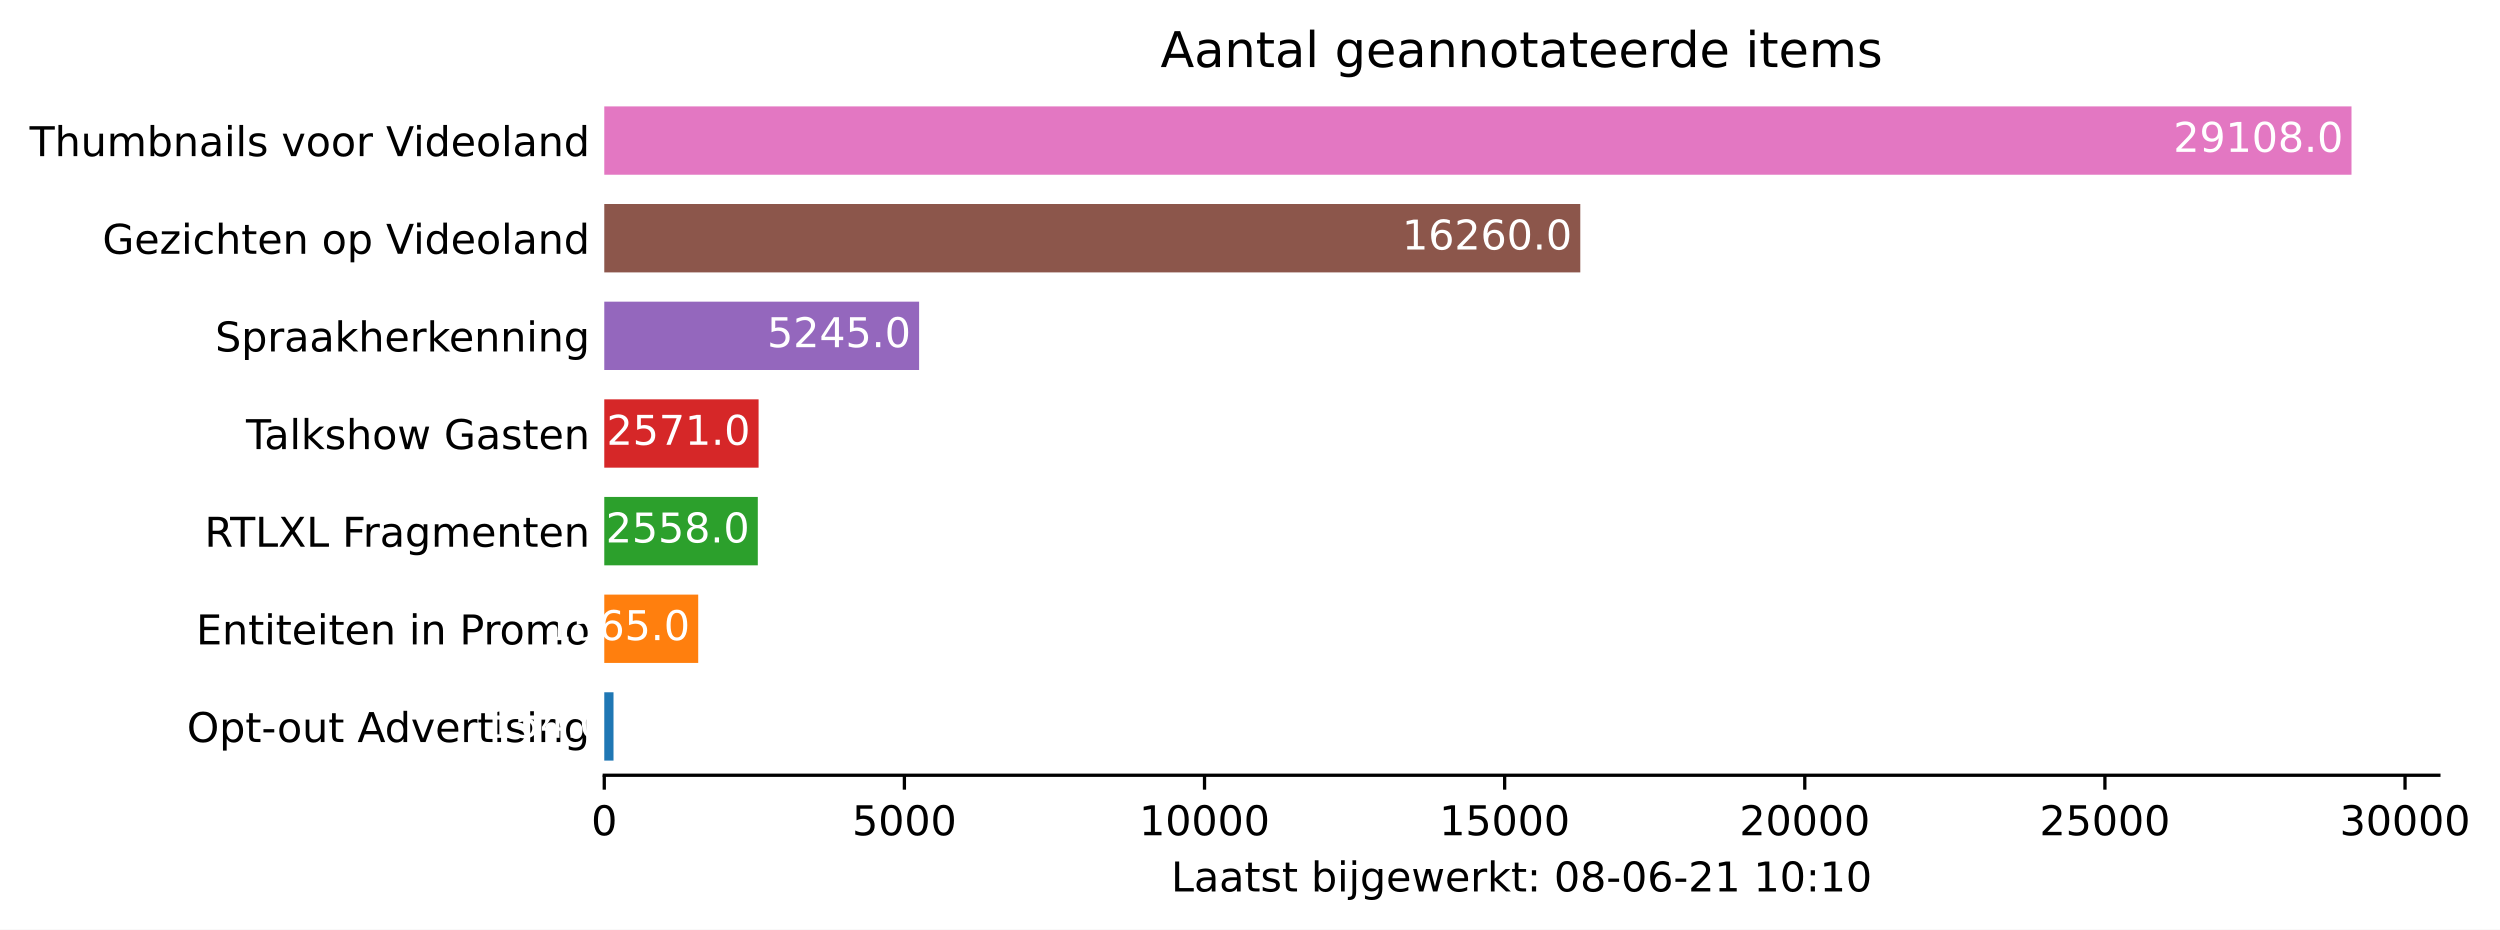
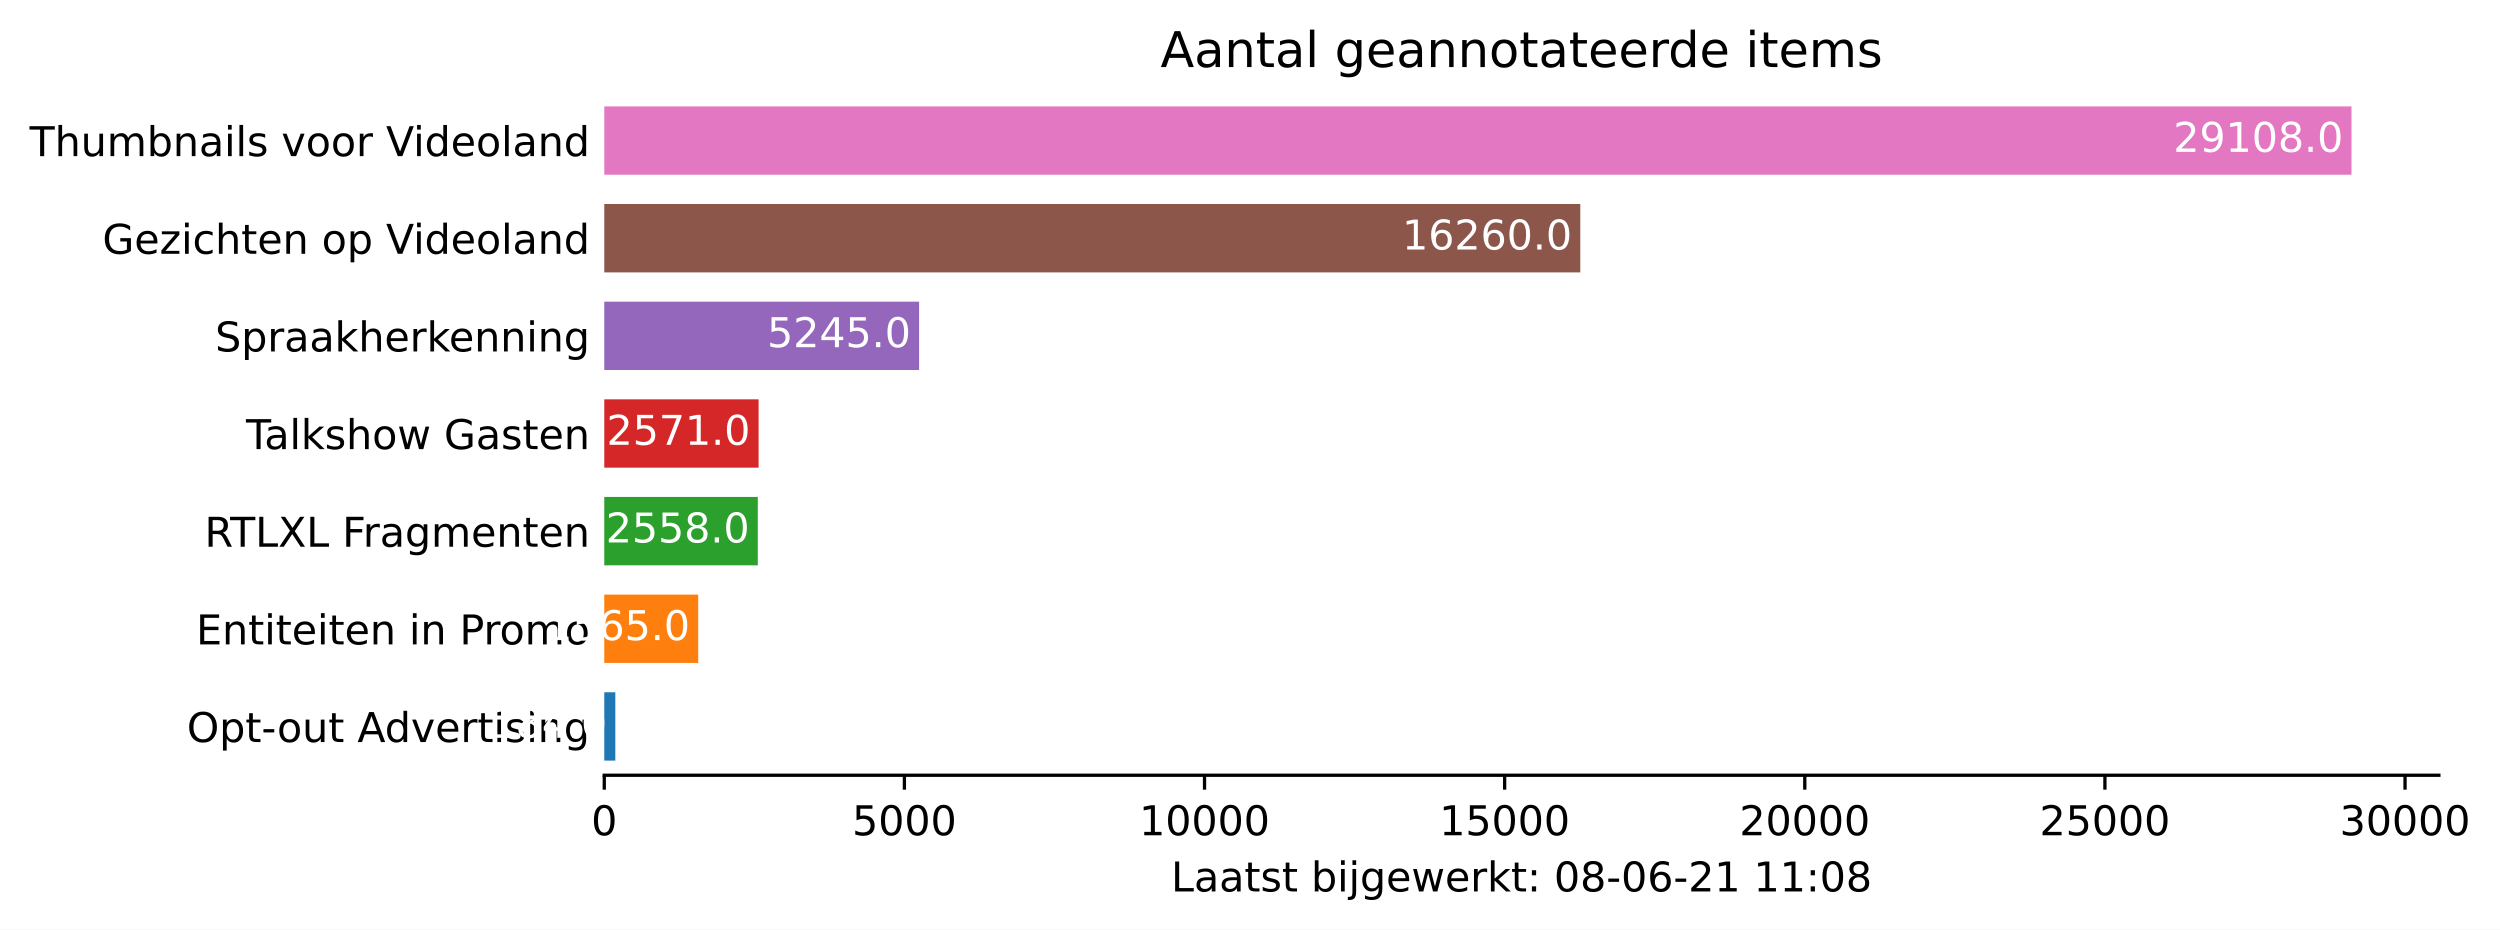
<svg xmlns="http://www.w3.org/2000/svg" xmlns:xlink="http://www.w3.org/1999/xlink" height="226.194pt" version="1.1" viewBox="0 0 608.31 226.194" width="608.31pt">
  <defs>
    <style type="text/css">*{stroke-linecap:butt;stroke-linejoin:round;}</style>
  </defs>
  <g id="figure_1">
    <g id="patch_1">
      <path d="M 0 226.194  L 608.31 226.194  L 608.31 0  L 0 0  z " style="fill:#ffffff;" />
    </g>
    <g id="axes_1">
      <g id="patch_2">
        <path d="M 147.033 188.638  L 593.433 188.638  L 593.433 22.318  L 147.033 22.318  z " style="fill:#ffffff;" />
      </g>
      <g id="patch_3">
-         <path clip-path="url(#pf7af6df96d)" d="M 147.033 185.074  L 149.282 185.074  L 149.282 168.442  L 147.033 168.442  z " style="fill:#1f77b4;" />
+         <path clip-path="url(#p4cda657fd1)" d="M 147.033 185.074  L 149.72 185.074  L 149.72 168.442  L 147.033 168.442  z " style="fill:#1f77b4;" />
      </g>
      <g id="patch_4">
-         <path clip-path="url(#pf7af6df96d)" d="M 147.033 161.314  L 169.891 161.314  L 169.891 144.682  L 147.033 144.682  z " style="fill:#ff7f0e;" />
+         <path clip-path="url(#p4cda657fd1)" d="M 147.033 161.314  L 169.891 161.314  L 169.891 144.682  L 147.033 144.682  z " style="fill:#ff7f0e;" />
      </g>
      <g id="patch_5">
-         <path clip-path="url(#pf7af6df96d)" d="M 147.033 137.554  L 184.394 137.554  L 184.394 120.922  L 147.033 120.922  z " style="fill:#2ca02c;" />
+         <path clip-path="url(#p4cda657fd1)" d="M 147.033 137.554  L 184.394 137.554  L 184.394 120.922  L 147.033 120.922  z " style="fill:#2ca02c;" />
      </g>
      <g id="patch_6">
-         <path clip-path="url(#pf7af6df96d)" d="M 147.033 113.794  L 184.584 113.794  L 184.584 97.162  L 147.033 97.162  z " style="fill:#d62728;" />
+         <path clip-path="url(#p4cda657fd1)" d="M 147.033 113.794  L 184.584 113.794  L 184.584 97.162  L 147.033 97.162  z " style="fill:#d62728;" />
      </g>
      <g id="patch_7">
-         <path clip-path="url(#pf7af6df96d)" d="M 147.033 90.034  L 223.64 90.034  L 223.64 73.402  L 147.033 73.402  z " style="fill:#9467bd;" />
+         <path clip-path="url(#p4cda657fd1)" d="M 147.033 90.034  L 223.64 90.034  L 223.64 73.402  L 147.033 73.402  z " style="fill:#9467bd;" />
      </g>
      <g id="patch_8">
-         <path clip-path="url(#pf7af6df96d)" d="M 147.033 66.274  L 384.522 66.274  L 384.522 49.642  L 147.033 49.642  z " style="fill:#8c564b;" />
+         <path clip-path="url(#p4cda657fd1)" d="M 147.033 66.274  L 384.522 66.274  L 384.522 49.642  L 147.033 49.642  z " style="fill:#8c564b;" />
      </g>
      <g id="patch_9">
-         <path clip-path="url(#pf7af6df96d)" d="M 147.033 42.514  L 572.176 42.514  L 572.176 25.882  L 147.033 25.882  z " style="fill:#e377c2;" />
+         <path clip-path="url(#p4cda657fd1)" d="M 147.033 42.514  L 572.176 42.514  L 572.176 25.882  L 147.033 25.882  z " style="fill:#e377c2;" />
      </g>
      <g id="matplotlib.axis_1">
        <g id="xtick_1">
          <g id="line2d_1">
            <defs>
-               <path d="M 0 0  L 0 3.5  " id="m547ae7485d" style="stroke:#000000;stroke-width:0.8;" />
+               <path d="M 0 0  L 0 3.5  " id="m96bf2ab15c" style="stroke:#000000;stroke-width:0.8;" />
            </defs>
            <g>
-               <use style="stroke:#000000;stroke-width:0.8;" x="147.033" xlink:href="#m547ae7485d" y="188.638" />
+               <use style="stroke:#000000;stroke-width:0.8;" x="147.033" xlink:href="#m96bf2ab15c" y="188.638" />
            </g>
          </g>
          <g id="text_1">
            <g transform="translate(143.8516 203.2366)scale(0.1 -0.1)">
              <defs>
                <path d="M 2034 4250  Q 1547 4250 1301 3770  Q 1056 3291 1056 2328  Q 1056 1369 1301 889  Q 1547 409 2034 409  Q 2525 409 2770 889  Q 3016 1369 3016 2328  Q 3016 3291 2770 3770  Q 2525 4250 2034 4250  z M 2034 4750  Q 2819 4750 3233 4129  Q 3647 3509 3647 2328  Q 3647 1150 3233 529  Q 2819 -91 2034 -91  Q 1250 -91 836 529  Q 422 1150 422 2328  Q 422 3509 836 4129  Q 1250 4750 2034 4750  z " id="DejaVuSans-30" transform="scale(0.015625)" />
              </defs>
              <use xlink:href="#DejaVuSans-30" />
            </g>
          </g>
        </g>
        <g id="xtick_2">
          <g id="line2d_2">
            <g>
-               <use style="stroke:#000000;stroke-width:0.8;" x="220.061" xlink:href="#m547ae7485d" y="188.638" />
+               <use style="stroke:#000000;stroke-width:0.8;" x="220.061" xlink:href="#m96bf2ab15c" y="188.638" />
            </g>
          </g>
          <g id="text_2">
            <g transform="translate(207.3363 203.2366)scale(0.1 -0.1)">
              <defs>
                <path d="M 691 4666  L 3169 4666  L 3169 4134  L 1269 4134  L 1269 2991  Q 1406 3038 1543 3061  Q 1681 3084 1819 3084  Q 2600 3084 3056 2656  Q 3513 2228 3513 1497  Q 3513 744 3044 326  Q 2575 -91 1722 -91  Q 1428 -91 1123 -41  Q 819 9 494 109  L 494 744  Q 775 591 1075 516  Q 1375 441 1709 441  Q 2250 441 2565 725  Q 2881 1009 2881 1497  Q 2881 1984 2565 2268  Q 2250 2553 1709 2553  Q 1456 2553 1204 2497  Q 953 2441 691 2322  L 691 4666  z " id="DejaVuSans-35" transform="scale(0.015625)" />
              </defs>
              <use xlink:href="#DejaVuSans-35" />
              <use x="63.623" xlink:href="#DejaVuSans-30" />
              <use x="127.246" xlink:href="#DejaVuSans-30" />
              <use x="190.869" xlink:href="#DejaVuSans-30" />
            </g>
          </g>
        </g>
        <g id="xtick_3">
          <g id="line2d_3">
            <g>
-               <use style="stroke:#000000;stroke-width:0.8;" x="293.09" xlink:href="#m547ae7485d" y="188.638" />
+               <use style="stroke:#000000;stroke-width:0.8;" x="293.09" xlink:href="#m96bf2ab15c" y="188.638" />
            </g>
          </g>
          <g id="text_3">
            <g transform="translate(277.1836 203.2366)scale(0.1 -0.1)">
              <defs>
                <path d="M 794 531  L 1825 531  L 1825 4091  L 703 3866  L 703 4441  L 1819 4666  L 2450 4666  L 2450 531  L 3481 531  L 3481 0  L 794 0  L 794 531  z " id="DejaVuSans-31" transform="scale(0.015625)" />
              </defs>
              <use xlink:href="#DejaVuSans-31" />
              <use x="63.623" xlink:href="#DejaVuSans-30" />
              <use x="127.246" xlink:href="#DejaVuSans-30" />
              <use x="190.869" xlink:href="#DejaVuSans-30" />
              <use x="254.492" xlink:href="#DejaVuSans-30" />
            </g>
          </g>
        </g>
        <g id="xtick_4">
          <g id="line2d_4">
            <g>
-               <use style="stroke:#000000;stroke-width:0.8;" x="366.118" xlink:href="#m547ae7485d" y="188.638" />
+               <use style="stroke:#000000;stroke-width:0.8;" x="366.118" xlink:href="#m96bf2ab15c" y="188.638" />
            </g>
          </g>
          <g id="text_4">
            <g transform="translate(350.2121 203.2366)scale(0.1 -0.1)">
              <use xlink:href="#DejaVuSans-31" />
              <use x="63.623" xlink:href="#DejaVuSans-35" />
              <use x="127.246" xlink:href="#DejaVuSans-30" />
              <use x="190.869" xlink:href="#DejaVuSans-30" />
              <use x="254.492" xlink:href="#DejaVuSans-30" />
            </g>
          </g>
        </g>
        <g id="xtick_5">
          <g id="line2d_5">
            <g>
-               <use style="stroke:#000000;stroke-width:0.8;" x="439.147" xlink:href="#m547ae7485d" y="188.638" />
+               <use style="stroke:#000000;stroke-width:0.8;" x="439.147" xlink:href="#m96bf2ab15c" y="188.638" />
            </g>
          </g>
          <g id="text_5">
            <g transform="translate(423.2407 203.2366)scale(0.1 -0.1)">
              <defs>
                <path d="M 1228 531  L 3431 531  L 3431 0  L 469 0  L 469 531  Q 828 903 1448 1529  Q 2069 2156 2228 2338  Q 2531 2678 2651 2914  Q 2772 3150 2772 3378  Q 2772 3750 2511 3984  Q 2250 4219 1831 4219  Q 1534 4219 1204 4116  Q 875 4013 500 3803  L 500 4441  Q 881 4594 1212 4672  Q 1544 4750 1819 4750  Q 2544 4750 2975 4387  Q 3406 4025 3406 3419  Q 3406 3131 3298 2873  Q 3191 2616 2906 2266  Q 2828 2175 2409 1742  Q 1991 1309 1228 531  z " id="DejaVuSans-32" transform="scale(0.015625)" />
              </defs>
              <use xlink:href="#DejaVuSans-32" />
              <use x="63.623" xlink:href="#DejaVuSans-30" />
              <use x="127.246" xlink:href="#DejaVuSans-30" />
              <use x="190.869" xlink:href="#DejaVuSans-30" />
              <use x="254.492" xlink:href="#DejaVuSans-30" />
            </g>
          </g>
        </g>
        <g id="xtick_6">
          <g id="line2d_6">
            <g>
-               <use style="stroke:#000000;stroke-width:0.8;" x="512.175" xlink:href="#m547ae7485d" y="188.638" />
+               <use style="stroke:#000000;stroke-width:0.8;" x="512.175" xlink:href="#m96bf2ab15c" y="188.638" />
            </g>
          </g>
          <g id="text_6">
            <g transform="translate(496.2692 203.2366)scale(0.1 -0.1)">
              <use xlink:href="#DejaVuSans-32" />
              <use x="63.623" xlink:href="#DejaVuSans-35" />
              <use x="127.246" xlink:href="#DejaVuSans-30" />
              <use x="190.869" xlink:href="#DejaVuSans-30" />
              <use x="254.492" xlink:href="#DejaVuSans-30" />
            </g>
          </g>
        </g>
        <g id="xtick_7">
          <g id="line2d_7">
            <g>
-               <use style="stroke:#000000;stroke-width:0.8;" x="585.204" xlink:href="#m547ae7485d" y="188.638" />
+               <use style="stroke:#000000;stroke-width:0.8;" x="585.204" xlink:href="#m96bf2ab15c" y="188.638" />
            </g>
          </g>
          <g id="text_7">
            <g transform="translate(569.2977 203.2366)scale(0.1 -0.1)">
              <defs>
                <path d="M 2597 2516  Q 3050 2419 3304 2112  Q 3559 1806 3559 1356  Q 3559 666 3084 287  Q 2609 -91 1734 -91  Q 1441 -91 1130 -33  Q 819 25 488 141  L 488 750  Q 750 597 1062 519  Q 1375 441 1716 441  Q 2309 441 2620 675  Q 2931 909 2931 1356  Q 2931 1769 2642 2001  Q 2353 2234 1838 2234  L 1294 2234  L 1294 2753  L 1863 2753  Q 2328 2753 2575 2939  Q 2822 3125 2822 3475  Q 2822 3834 2567 4026  Q 2313 4219 1838 4219  Q 1578 4219 1281 4162  Q 984 4106 628 3988  L 628 4550  Q 988 4650 1302 4700  Q 1616 4750 1894 4750  Q 2613 4750 3031 4423  Q 3450 4097 3450 3541  Q 3450 3153 3228 2886  Q 3006 2619 2597 2516  z " id="DejaVuSans-33" transform="scale(0.015625)" />
              </defs>
              <use xlink:href="#DejaVuSans-33" />
              <use x="63.623" xlink:href="#DejaVuSans-30" />
              <use x="127.246" xlink:href="#DejaVuSans-30" />
              <use x="190.869" xlink:href="#DejaVuSans-30" />
              <use x="254.492" xlink:href="#DejaVuSans-30" />
            </g>
          </g>
        </g>
        <g id="text_8">
          <g transform="translate(284.9578 216.9147)scale(0.1 -0.1)">
            <defs>
              <path d="M 628 4666  L 1259 4666  L 1259 531  L 3531 531  L 3531 0  L 628 0  L 628 4666  z " id="DejaVuSans-4c" transform="scale(0.015625)" />
              <path d="M 2194 1759  Q 1497 1759 1228 1600  Q 959 1441 959 1056  Q 959 750 1161 570  Q 1363 391 1709 391  Q 2188 391 2477 730  Q 2766 1069 2766 1631  L 2766 1759  L 2194 1759  z M 3341 1997  L 3341 0  L 2766 0  L 2766 531  Q 2569 213 2275 61  Q 1981 -91 1556 -91  Q 1019 -91 701 211  Q 384 513 384 1019  Q 384 1609 779 1909  Q 1175 2209 1959 2209  L 2766 2209  L 2766 2266  Q 2766 2663 2505 2880  Q 2244 3097 1772 3097  Q 1472 3097 1187 3025  Q 903 2953 641 2809  L 641 3341  Q 956 3463 1253 3523  Q 1550 3584 1831 3584  Q 2591 3584 2966 3190  Q 3341 2797 3341 1997  z " id="DejaVuSans-61" transform="scale(0.015625)" />
              <path d="M 1172 4494  L 1172 3500  L 2356 3500  L 2356 3053  L 1172 3053  L 1172 1153  Q 1172 725 1289 603  Q 1406 481 1766 481  L 2356 481  L 2356 0  L 1766 0  Q 1100 0 847 248  Q 594 497 594 1153  L 594 3053  L 172 3053  L 172 3500  L 594 3500  L 594 4494  L 1172 4494  z " id="DejaVuSans-74" transform="scale(0.015625)" />
              <path d="M 2834 3397  L 2834 2853  Q 2591 2978 2328 3040  Q 2066 3103 1784 3103  Q 1356 3103 1142 2972  Q 928 2841 928 2578  Q 928 2378 1081 2264  Q 1234 2150 1697 2047  L 1894 2003  Q 2506 1872 2764 1633  Q 3022 1394 3022 966  Q 3022 478 2636 193  Q 2250 -91 1575 -91  Q 1294 -91 989 -36  Q 684 19 347 128  L 347 722  Q 666 556 975 473  Q 1284 391 1588 391  Q 1994 391 2212 530  Q 2431 669 2431 922  Q 2431 1156 2273 1281  Q 2116 1406 1581 1522  L 1381 1569  Q 847 1681 609 1914  Q 372 2147 372 2553  Q 372 3047 722 3315  Q 1072 3584 1716 3584  Q 2034 3584 2315 3537  Q 2597 3491 2834 3397  z " id="DejaVuSans-73" transform="scale(0.015625)" />
              <path id="DejaVuSans-20" transform="scale(0.015625)" />
              <path d="M 3116 1747  Q 3116 2381 2855 2742  Q 2594 3103 2138 3103  Q 1681 3103 1420 2742  Q 1159 2381 1159 1747  Q 1159 1113 1420 752  Q 1681 391 2138 391  Q 2594 391 2855 752  Q 3116 1113 3116 1747  z M 1159 2969  Q 1341 3281 1617 3432  Q 1894 3584 2278 3584  Q 2916 3584 3314 3078  Q 3713 2572 3713 1747  Q 3713 922 3314 415  Q 2916 -91 2278 -91  Q 1894 -91 1617 61  Q 1341 213 1159 525  L 1159 0  L 581 0  L 581 4863  L 1159 4863  L 1159 2969  z " id="DejaVuSans-62" transform="scale(0.015625)" />
              <path d="M 603 3500  L 1178 3500  L 1178 0  L 603 0  L 603 3500  z M 603 4863  L 1178 4863  L 1178 4134  L 603 4134  L 603 4863  z " id="DejaVuSans-69" transform="scale(0.015625)" />
              <path d="M 603 3500  L 1178 3500  L 1178 -63  Q 1178 -731 923 -1031  Q 669 -1331 103 -1331  L -116 -1331  L -116 -844  L 38 -844  Q 366 -844 484 -692  Q 603 -541 603 -63  L 603 3500  z M 603 4863  L 1178 4863  L 1178 4134  L 603 4134  L 603 4863  z " id="DejaVuSans-6a" transform="scale(0.015625)" />
              <path d="M 2906 1791  Q 2906 2416 2648 2759  Q 2391 3103 1925 3103  Q 1463 3103 1205 2759  Q 947 2416 947 1791  Q 947 1169 1205 825  Q 1463 481 1925 481  Q 2391 481 2648 825  Q 2906 1169 2906 1791  z M 3481 434  Q 3481 -459 3084 -895  Q 2688 -1331 1869 -1331  Q 1566 -1331 1297 -1286  Q 1028 -1241 775 -1147  L 775 -588  Q 1028 -725 1275 -790  Q 1522 -856 1778 -856  Q 2344 -856 2625 -561  Q 2906 -266 2906 331  L 2906 616  Q 2728 306 2450 153  Q 2172 0 1784 0  Q 1141 0 747 490  Q 353 981 353 1791  Q 353 2603 747 3093  Q 1141 3584 1784 3584  Q 2172 3584 2450 3431  Q 2728 3278 2906 2969  L 2906 3500  L 3481 3500  L 3481 434  z " id="DejaVuSans-67" transform="scale(0.015625)" />
              <path d="M 3597 1894  L 3597 1613  L 953 1613  Q 991 1019 1311 708  Q 1631 397 2203 397  Q 2534 397 2845 478  Q 3156 559 3463 722  L 3463 178  Q 3153 47 2828 -22  Q 2503 -91 2169 -91  Q 1331 -91 842 396  Q 353 884 353 1716  Q 353 2575 817 3079  Q 1281 3584 2069 3584  Q 2775 3584 3186 3129  Q 3597 2675 3597 1894  z M 3022 2063  Q 3016 2534 2758 2815  Q 2500 3097 2075 3097  Q 1594 3097 1305 2825  Q 1016 2553 972 2059  L 3022 2063  z " id="DejaVuSans-65" transform="scale(0.015625)" />
              <path d="M 269 3500  L 844 3500  L 1563 769  L 2278 3500  L 2956 3500  L 3675 769  L 4391 3500  L 4966 3500  L 4050 0  L 3372 0  L 2619 2869  L 1863 0  L 1184 0  L 269 3500  z " id="DejaVuSans-77" transform="scale(0.015625)" />
              <path d="M 2631 2963  Q 2534 3019 2420 3045  Q 2306 3072 2169 3072  Q 1681 3072 1420 2755  Q 1159 2438 1159 1844  L 1159 0  L 581 0  L 581 3500  L 1159 3500  L 1159 2956  Q 1341 3275 1631 3429  Q 1922 3584 2338 3584  Q 2397 3584 2469 3576  Q 2541 3569 2628 3553  L 2631 2963  z " id="DejaVuSans-72" transform="scale(0.015625)" />
              <path d="M 581 4863  L 1159 4863  L 1159 1991  L 2875 3500  L 3609 3500  L 1753 1863  L 3688 0  L 2938 0  L 1159 1709  L 1159 0  L 581 0  L 581 4863  z " id="DejaVuSans-6b" transform="scale(0.015625)" />
              <path d="M 750 794  L 1409 794  L 1409 0  L 750 0  L 750 794  z M 750 3309  L 1409 3309  L 1409 2516  L 750 2516  L 750 3309  z " id="DejaVuSans-3a" transform="scale(0.015625)" />
              <path d="M 2034 2216  Q 1584 2216 1326 1975  Q 1069 1734 1069 1313  Q 1069 891 1326 650  Q 1584 409 2034 409  Q 2484 409 2743 651  Q 3003 894 3003 1313  Q 3003 1734 2745 1975  Q 2488 2216 2034 2216  z M 1403 2484  Q 997 2584 770 2862  Q 544 3141 544 3541  Q 544 4100 942 4425  Q 1341 4750 2034 4750  Q 2731 4750 3128 4425  Q 3525 4100 3525 3541  Q 3525 3141 3298 2862  Q 3072 2584 2669 2484  Q 3125 2378 3379 2068  Q 3634 1759 3634 1313  Q 3634 634 3220 271  Q 2806 -91 2034 -91  Q 1263 -91 848 271  Q 434 634 434 1313  Q 434 1759 690 2068  Q 947 2378 1403 2484  z M 1172 3481  Q 1172 3119 1398 2916  Q 1625 2713 2034 2713  Q 2441 2713 2670 2916  Q 2900 3119 2900 3481  Q 2900 3844 2670 4047  Q 2441 4250 2034 4250  Q 1625 4250 1398 4047  Q 1172 3844 1172 3481  z " id="DejaVuSans-38" transform="scale(0.015625)" />
              <path d="M 313 2009  L 1997 2009  L 1997 1497  L 313 1497  L 313 2009  z " id="DejaVuSans-2d" transform="scale(0.015625)" />
              <path d="M 2113 2584  Q 1688 2584 1439 2293  Q 1191 2003 1191 1497  Q 1191 994 1439 701  Q 1688 409 2113 409  Q 2538 409 2786 701  Q 3034 994 3034 1497  Q 3034 2003 2786 2293  Q 2538 2584 2113 2584  z M 3366 4563  L 3366 3988  Q 3128 4100 2886 4159  Q 2644 4219 2406 4219  Q 1781 4219 1451 3797  Q 1122 3375 1075 2522  Q 1259 2794 1537 2939  Q 1816 3084 2150 3084  Q 2853 3084 3261 2657  Q 3669 2231 3669 1497  Q 3669 778 3244 343  Q 2819 -91 2113 -91  Q 1303 -91 875 529  Q 447 1150 447 2328  Q 447 3434 972 4092  Q 1497 4750 2381 4750  Q 2619 4750 2861 4703  Q 3103 4656 3366 4563  z " id="DejaVuSans-36" transform="scale(0.015625)" />
            </defs>
            <use xlink:href="#DejaVuSans-4c" />
            <use x="55.713" xlink:href="#DejaVuSans-61" />
            <use x="116.992" xlink:href="#DejaVuSans-61" />
            <use x="178.271" xlink:href="#DejaVuSans-74" />
            <use x="217.48" xlink:href="#DejaVuSans-73" />
            <use x="269.58" xlink:href="#DejaVuSans-74" />
            <use x="308.789" xlink:href="#DejaVuSans-20" />
            <use x="340.576" xlink:href="#DejaVuSans-62" />
            <use x="404.053" xlink:href="#DejaVuSans-69" />
            <use x="431.836" xlink:href="#DejaVuSans-6a" />
            <use x="459.619" xlink:href="#DejaVuSans-67" />
            <use x="523.096" xlink:href="#DejaVuSans-65" />
            <use x="584.619" xlink:href="#DejaVuSans-77" />
            <use x="666.406" xlink:href="#DejaVuSans-65" />
            <use x="727.93" xlink:href="#DejaVuSans-72" />
            <use x="769.043" xlink:href="#DejaVuSans-6b" />
            <use x="826.953" xlink:href="#DejaVuSans-74" />
            <use x="866.162" xlink:href="#DejaVuSans-3a" />
            <use x="899.854" xlink:href="#DejaVuSans-20" />
            <use x="931.641" xlink:href="#DejaVuSans-30" />
            <use x="995.264" xlink:href="#DejaVuSans-38" />
            <use x="1058.887" xlink:href="#DejaVuSans-2d" />
            <use x="1094.971" xlink:href="#DejaVuSans-30" />
            <use x="1158.594" xlink:href="#DejaVuSans-36" />
            <use x="1222.217" xlink:href="#DejaVuSans-2d" />
            <use x="1258.301" xlink:href="#DejaVuSans-32" />
            <use x="1321.924" xlink:href="#DejaVuSans-31" />
            <use x="1385.547" xlink:href="#DejaVuSans-20" />
            <use x="1417.334" xlink:href="#DejaVuSans-31" />
-             <use x="1480.957" xlink:href="#DejaVuSans-30" />
+             <use x="1480.957" xlink:href="#DejaVuSans-31" />
            <use x="1544.58" xlink:href="#DejaVuSans-3a" />
-             <use x="1578.271" xlink:href="#DejaVuSans-31" />
-             <use x="1641.895" xlink:href="#DejaVuSans-30" />
+             <use x="1578.271" xlink:href="#DejaVuSans-30" />
+             <use x="1641.895" xlink:href="#DejaVuSans-38" />
          </g>
        </g>
      </g>
      <g id="matplotlib.axis_2">
        <g id="ytick_1">
          <g id="line2d_8" />
          <g id="text_9">
            <g transform="translate(45.47344 180.5573)scale(0.1 -0.1)">
              <defs>
                <path d="M 2522 4238  Q 1834 4238 1429 3725  Q 1025 3213 1025 2328  Q 1025 1447 1429 934  Q 1834 422 2522 422  Q 3209 422 3611 934  Q 4013 1447 4013 2328  Q 4013 3213 3611 3725  Q 3209 4238 2522 4238  z M 2522 4750  Q 3503 4750 4090 4092  Q 4678 3434 4678 2328  Q 4678 1225 4090 567  Q 3503 -91 2522 -91  Q 1538 -91 948 565  Q 359 1222 359 2328  Q 359 3434 948 4092  Q 1538 4750 2522 4750  z " id="DejaVuSans-4f" transform="scale(0.015625)" />
                <path d="M 1159 525  L 1159 -1331  L 581 -1331  L 581 3500  L 1159 3500  L 1159 2969  Q 1341 3281 1617 3432  Q 1894 3584 2278 3584  Q 2916 3584 3314 3078  Q 3713 2572 3713 1747  Q 3713 922 3314 415  Q 2916 -91 2278 -91  Q 1894 -91 1617 61  Q 1341 213 1159 525  z M 3116 1747  Q 3116 2381 2855 2742  Q 2594 3103 2138 3103  Q 1681 3103 1420 2742  Q 1159 2381 1159 1747  Q 1159 1113 1420 752  Q 1681 391 2138 391  Q 2594 391 2855 752  Q 3116 1113 3116 1747  z " id="DejaVuSans-70" transform="scale(0.015625)" />
                <path d="M 1959 3097  Q 1497 3097 1228 2736  Q 959 2375 959 1747  Q 959 1119 1226 758  Q 1494 397 1959 397  Q 2419 397 2687 759  Q 2956 1122 2956 1747  Q 2956 2369 2687 2733  Q 2419 3097 1959 3097  z M 1959 3584  Q 2709 3584 3137 3096  Q 3566 2609 3566 1747  Q 3566 888 3137 398  Q 2709 -91 1959 -91  Q 1206 -91 779 398  Q 353 888 353 1747  Q 353 2609 779 3096  Q 1206 3584 1959 3584  z " id="DejaVuSans-6f" transform="scale(0.015625)" />
                <path d="M 544 1381  L 544 3500  L 1119 3500  L 1119 1403  Q 1119 906 1312 657  Q 1506 409 1894 409  Q 2359 409 2629 706  Q 2900 1003 2900 1516  L 2900 3500  L 3475 3500  L 3475 0  L 2900 0  L 2900 538  Q 2691 219 2414 64  Q 2138 -91 1772 -91  Q 1169 -91 856 284  Q 544 659 544 1381  z M 1991 3584  L 1991 3584  z " id="DejaVuSans-75" transform="scale(0.015625)" />
                <path d="M 2188 4044  L 1331 1722  L 3047 1722  L 2188 4044  z M 1831 4666  L 2547 4666  L 4325 0  L 3669 0  L 3244 1197  L 1141 1197  L 716 0  L 50 0  L 1831 4666  z " id="DejaVuSans-41" transform="scale(0.015625)" />
                <path d="M 2906 2969  L 2906 4863  L 3481 4863  L 3481 0  L 2906 0  L 2906 525  Q 2725 213 2448 61  Q 2172 -91 1784 -91  Q 1150 -91 751 415  Q 353 922 353 1747  Q 353 2572 751 3078  Q 1150 3584 1784 3584  Q 2172 3584 2448 3432  Q 2725 3281 2906 2969  z M 947 1747  Q 947 1113 1208 752  Q 1469 391 1925 391  Q 2381 391 2643 752  Q 2906 1113 2906 1747  Q 2906 2381 2643 2742  Q 2381 3103 1925 3103  Q 1469 3103 1208 2742  Q 947 2381 947 1747  z " id="DejaVuSans-64" transform="scale(0.015625)" />
                <path d="M 191 3500  L 800 3500  L 1894 563  L 2988 3500  L 3597 3500  L 2284 0  L 1503 0  L 191 3500  z " id="DejaVuSans-76" transform="scale(0.015625)" />
                <path d="M 3513 2113  L 3513 0  L 2938 0  L 2938 2094  Q 2938 2591 2744 2837  Q 2550 3084 2163 3084  Q 1697 3084 1428 2787  Q 1159 2491 1159 1978  L 1159 0  L 581 0  L 581 3500  L 1159 3500  L 1159 2956  Q 1366 3272 1645 3428  Q 1925 3584 2291 3584  Q 2894 3584 3203 3211  Q 3513 2838 3513 2113  z " id="DejaVuSans-6e" transform="scale(0.015625)" />
              </defs>
              <use xlink:href="#DejaVuSans-4f" />
              <use x="78.711" xlink:href="#DejaVuSans-70" />
              <use x="142.188" xlink:href="#DejaVuSans-74" />
              <use x="181.396" xlink:href="#DejaVuSans-2d" />
              <use x="219.355" xlink:href="#DejaVuSans-6f" />
              <use x="280.537" xlink:href="#DejaVuSans-75" />
              <use x="343.916" xlink:href="#DejaVuSans-74" />
              <use x="383.125" xlink:href="#DejaVuSans-20" />
              <use x="414.912" xlink:href="#DejaVuSans-41" />
              <use x="481.57" xlink:href="#DejaVuSans-64" />
              <use x="545.047" xlink:href="#DejaVuSans-76" />
              <use x="604.227" xlink:href="#DejaVuSans-65" />
              <use x="665.75" xlink:href="#DejaVuSans-72" />
              <use x="706.863" xlink:href="#DejaVuSans-74" />
              <use x="746.072" xlink:href="#DejaVuSans-69" />
              <use x="773.855" xlink:href="#DejaVuSans-73" />
              <use x="825.955" xlink:href="#DejaVuSans-69" />
              <use x="853.738" xlink:href="#DejaVuSans-6e" />
              <use x="917.117" xlink:href="#DejaVuSans-67" />
            </g>
          </g>
        </g>
        <g id="ytick_2">
          <g id="line2d_9" />
          <g id="text_10">
            <g transform="translate(47.725 156.7973)scale(0.1 -0.1)">
              <defs>
                <path d="M 628 4666  L 3578 4666  L 3578 4134  L 1259 4134  L 1259 2753  L 3481 2753  L 3481 2222  L 1259 2222  L 1259 531  L 3634 531  L 3634 0  L 628 0  L 628 4666  z " id="DejaVuSans-45" transform="scale(0.015625)" />
                <path d="M 1259 4147  L 1259 2394  L 2053 2394  Q 2494 2394 2734 2622  Q 2975 2850 2975 3272  Q 2975 3691 2734 3919  Q 2494 4147 2053 4147  L 1259 4147  z M 628 4666  L 2053 4666  Q 2838 4666 3239 4311  Q 3641 3956 3641 3272  Q 3641 2581 3239 2228  Q 2838 1875 2053 1875  L 1259 1875  L 1259 0  L 628 0  L 628 4666  z " id="DejaVuSans-50" transform="scale(0.015625)" />
                <path d="M 3328 2828  Q 3544 3216 3844 3400  Q 4144 3584 4550 3584  Q 5097 3584 5394 3201  Q 5691 2819 5691 2113  L 5691 0  L 5113 0  L 5113 2094  Q 5113 2597 4934 2840  Q 4756 3084 4391 3084  Q 3944 3084 3684 2787  Q 3425 2491 3425 1978  L 3425 0  L 2847 0  L 2847 2094  Q 2847 2600 2669 2842  Q 2491 3084 2119 3084  Q 1678 3084 1418 2786  Q 1159 2488 1159 1978  L 1159 0  L 581 0  L 581 3500  L 1159 3500  L 1159 2956  Q 1356 3278 1631 3431  Q 1906 3584 2284 3584  Q 2666 3584 2933 3390  Q 3200 3197 3328 2828  z " id="DejaVuSans-6d" transform="scale(0.015625)" />
              </defs>
              <use xlink:href="#DejaVuSans-45" />
              <use x="63.184" xlink:href="#DejaVuSans-6e" />
              <use x="126.562" xlink:href="#DejaVuSans-74" />
              <use x="165.771" xlink:href="#DejaVuSans-69" />
              <use x="193.555" xlink:href="#DejaVuSans-74" />
              <use x="232.764" xlink:href="#DejaVuSans-65" />
              <use x="294.287" xlink:href="#DejaVuSans-69" />
              <use x="322.07" xlink:href="#DejaVuSans-74" />
              <use x="361.279" xlink:href="#DejaVuSans-65" />
              <use x="422.803" xlink:href="#DejaVuSans-6e" />
              <use x="486.182" xlink:href="#DejaVuSans-20" />
              <use x="517.969" xlink:href="#DejaVuSans-69" />
              <use x="545.752" xlink:href="#DejaVuSans-6e" />
              <use x="609.131" xlink:href="#DejaVuSans-20" />
              <use x="640.918" xlink:href="#DejaVuSans-50" />
              <use x="699.471" xlink:href="#DejaVuSans-72" />
              <use x="738.334" xlink:href="#DejaVuSans-6f" />
              <use x="799.516" xlink:href="#DejaVuSans-6d" />
              <use x="896.928" xlink:href="#DejaVuSans-6f" />
            </g>
          </g>
        </g>
        <g id="ytick_3">
          <g id="line2d_10" />
          <g id="text_11">
            <g transform="translate(49.77344 133.0373)scale(0.1 -0.1)">
              <defs>
                <path d="M 2841 2188  Q 3044 2119 3236 1894  Q 3428 1669 3622 1275  L 4263 0  L 3584 0  L 2988 1197  Q 2756 1666 2539 1819  Q 2322 1972 1947 1972  L 1259 1972  L 1259 0  L 628 0  L 628 4666  L 2053 4666  Q 2853 4666 3247 4331  Q 3641 3997 3641 3322  Q 3641 2881 3436 2590  Q 3231 2300 2841 2188  z M 1259 4147  L 1259 2491  L 2053 2491  Q 2509 2491 2742 2702  Q 2975 2913 2975 3322  Q 2975 3731 2742 3939  Q 2509 4147 2053 4147  L 1259 4147  z " id="DejaVuSans-52" transform="scale(0.015625)" />
                <path d="M -19 4666  L 3928 4666  L 3928 4134  L 2272 4134  L 2272 0  L 1638 0  L 1638 4134  L -19 4134  L -19 4666  z " id="DejaVuSans-54" transform="scale(0.015625)" />
                <path d="M 403 4666  L 1081 4666  L 2241 2931  L 3406 4666  L 4084 4666  L 2584 2425  L 4184 0  L 3506 0  L 2194 1984  L 872 0  L 191 0  L 1856 2491  L 403 4666  z " id="DejaVuSans-58" transform="scale(0.015625)" />
                <path d="M 628 4666  L 3309 4666  L 3309 4134  L 1259 4134  L 1259 2759  L 3109 2759  L 3109 2228  L 1259 2228  L 1259 0  L 628 0  L 628 4666  z " id="DejaVuSans-46" transform="scale(0.015625)" />
              </defs>
              <use xlink:href="#DejaVuSans-52" />
              <use x="62.232" xlink:href="#DejaVuSans-54" />
              <use x="123.316" xlink:href="#DejaVuSans-4c" />
              <use x="179.029" xlink:href="#DejaVuSans-58" />
              <use x="247.535" xlink:href="#DejaVuSans-4c" />
              <use x="303.248" xlink:href="#DejaVuSans-20" />
              <use x="335.035" xlink:href="#DejaVuSans-46" />
              <use x="385.305" xlink:href="#DejaVuSans-72" />
              <use x="426.418" xlink:href="#DejaVuSans-61" />
              <use x="487.697" xlink:href="#DejaVuSans-67" />
              <use x="551.174" xlink:href="#DejaVuSans-6d" />
              <use x="648.586" xlink:href="#DejaVuSans-65" />
              <use x="710.109" xlink:href="#DejaVuSans-6e" />
              <use x="773.488" xlink:href="#DejaVuSans-74" />
              <use x="812.697" xlink:href="#DejaVuSans-65" />
              <use x="874.221" xlink:href="#DejaVuSans-6e" />
            </g>
          </g>
        </g>
        <g id="ytick_4">
          <g id="line2d_11" />
          <g id="text_12">
            <g transform="translate(59.85938 109.2773)scale(0.1 -0.1)">
              <defs>
                <path d="M 603 4863  L 1178 4863  L 1178 0  L 603 0  L 603 4863  z " id="DejaVuSans-6c" transform="scale(0.015625)" />
                <path d="M 3513 2113  L 3513 0  L 2938 0  L 2938 2094  Q 2938 2591 2744 2837  Q 2550 3084 2163 3084  Q 1697 3084 1428 2787  Q 1159 2491 1159 1978  L 1159 0  L 581 0  L 581 4863  L 1159 4863  L 1159 2956  Q 1366 3272 1645 3428  Q 1925 3584 2291 3584  Q 2894 3584 3203 3211  Q 3513 2838 3513 2113  z " id="DejaVuSans-68" transform="scale(0.015625)" />
                <path d="M 3809 666  L 3809 1919  L 2778 1919  L 2778 2438  L 4434 2438  L 4434 434  Q 4069 175 3628 42  Q 3188 -91 2688 -91  Q 1594 -91 976 548  Q 359 1188 359 2328  Q 359 3472 976 4111  Q 1594 4750 2688 4750  Q 3144 4750 3555 4637  Q 3966 4525 4313 4306  L 4313 3634  Q 3963 3931 3569 4081  Q 3175 4231 2741 4231  Q 1884 4231 1454 3753  Q 1025 3275 1025 2328  Q 1025 1384 1454 906  Q 1884 428 2741 428  Q 3075 428 3337 486  Q 3600 544 3809 666  z " id="DejaVuSans-47" transform="scale(0.015625)" />
              </defs>
              <use xlink:href="#DejaVuSans-54" />
              <use x="44.584" xlink:href="#DejaVuSans-61" />
              <use x="105.863" xlink:href="#DejaVuSans-6c" />
              <use x="133.646" xlink:href="#DejaVuSans-6b" />
              <use x="191.557" xlink:href="#DejaVuSans-73" />
              <use x="243.656" xlink:href="#DejaVuSans-68" />
              <use x="307.035" xlink:href="#DejaVuSans-6f" />
              <use x="368.217" xlink:href="#DejaVuSans-77" />
              <use x="450.004" xlink:href="#DejaVuSans-20" />
              <use x="481.791" xlink:href="#DejaVuSans-47" />
              <use x="559.281" xlink:href="#DejaVuSans-61" />
              <use x="620.561" xlink:href="#DejaVuSans-73" />
              <use x="672.66" xlink:href="#DejaVuSans-74" />
              <use x="711.869" xlink:href="#DejaVuSans-65" />
              <use x="773.393" xlink:href="#DejaVuSans-6e" />
            </g>
          </g>
        </g>
        <g id="ytick_5">
          <g id="line2d_12" />
          <g id="text_13">
            <g transform="translate(52.35625 85.51734)scale(0.1 -0.1)">
              <defs>
                <path d="M 3425 4513  L 3425 3897  Q 3066 4069 2747 4153  Q 2428 4238 2131 4238  Q 1616 4238 1336 4038  Q 1056 3838 1056 3469  Q 1056 3159 1242 3001  Q 1428 2844 1947 2747  L 2328 2669  Q 3034 2534 3370 2195  Q 3706 1856 3706 1288  Q 3706 609 3251 259  Q 2797 -91 1919 -91  Q 1588 -91 1214 -16  Q 841 59 441 206  L 441 856  Q 825 641 1194 531  Q 1563 422 1919 422  Q 2459 422 2753 634  Q 3047 847 3047 1241  Q 3047 1584 2836 1778  Q 2625 1972 2144 2069  L 1759 2144  Q 1053 2284 737 2584  Q 422 2884 422 3419  Q 422 4038 858 4394  Q 1294 4750 2059 4750  Q 2388 4750 2728 4690  Q 3069 4631 3425 4513  z " id="DejaVuSans-53" transform="scale(0.015625)" />
              </defs>
              <use xlink:href="#DejaVuSans-53" />
              <use x="63.477" xlink:href="#DejaVuSans-70" />
              <use x="126.953" xlink:href="#DejaVuSans-72" />
              <use x="168.066" xlink:href="#DejaVuSans-61" />
              <use x="229.346" xlink:href="#DejaVuSans-61" />
              <use x="290.625" xlink:href="#DejaVuSans-6b" />
              <use x="348.535" xlink:href="#DejaVuSans-68" />
              <use x="411.914" xlink:href="#DejaVuSans-65" />
              <use x="473.438" xlink:href="#DejaVuSans-72" />
              <use x="514.551" xlink:href="#DejaVuSans-6b" />
              <use x="568.836" xlink:href="#DejaVuSans-65" />
              <use x="630.359" xlink:href="#DejaVuSans-6e" />
              <use x="693.738" xlink:href="#DejaVuSans-6e" />
              <use x="757.117" xlink:href="#DejaVuSans-69" />
              <use x="784.9" xlink:href="#DejaVuSans-6e" />
              <use x="848.279" xlink:href="#DejaVuSans-67" />
            </g>
          </g>
        </g>
        <g id="ytick_6">
          <g id="line2d_13" />
          <g id="text_14">
            <g transform="translate(24.92813 61.75734)scale(0.1 -0.1)">
              <defs>
                <path d="M 353 3500  L 3084 3500  L 3084 2975  L 922 459  L 3084 459  L 3084 0  L 275 0  L 275 525  L 2438 3041  L 353 3041  L 353 3500  z " id="DejaVuSans-7a" transform="scale(0.015625)" />
                <path d="M 3122 3366  L 3122 2828  Q 2878 2963 2633 3030  Q 2388 3097 2138 3097  Q 1578 3097 1268 2742  Q 959 2388 959 1747  Q 959 1106 1268 751  Q 1578 397 2138 397  Q 2388 397 2633 464  Q 2878 531 3122 666  L 3122 134  Q 2881 22 2623 -34  Q 2366 -91 2075 -91  Q 1284 -91 818 406  Q 353 903 353 1747  Q 353 2603 823 3093  Q 1294 3584 2113 3584  Q 2378 3584 2631 3529  Q 2884 3475 3122 3366  z " id="DejaVuSans-63" transform="scale(0.015625)" />
                <path d="M 1831 0  L 50 4666  L 709 4666  L 2188 738  L 3669 4666  L 4325 4666  L 2547 0  L 1831 0  z " id="DejaVuSans-56" transform="scale(0.015625)" />
              </defs>
              <use xlink:href="#DejaVuSans-47" />
              <use x="77.49" xlink:href="#DejaVuSans-65" />
              <use x="139.014" xlink:href="#DejaVuSans-7a" />
              <use x="191.504" xlink:href="#DejaVuSans-69" />
              <use x="219.287" xlink:href="#DejaVuSans-63" />
              <use x="274.268" xlink:href="#DejaVuSans-68" />
              <use x="337.646" xlink:href="#DejaVuSans-74" />
              <use x="376.855" xlink:href="#DejaVuSans-65" />
              <use x="438.379" xlink:href="#DejaVuSans-6e" />
              <use x="501.758" xlink:href="#DejaVuSans-20" />
              <use x="533.545" xlink:href="#DejaVuSans-6f" />
              <use x="594.727" xlink:href="#DejaVuSans-70" />
              <use x="658.203" xlink:href="#DejaVuSans-20" />
              <use x="689.99" xlink:href="#DejaVuSans-56" />
              <use x="756.148" xlink:href="#DejaVuSans-69" />
              <use x="783.932" xlink:href="#DejaVuSans-64" />
              <use x="847.408" xlink:href="#DejaVuSans-65" />
              <use x="908.932" xlink:href="#DejaVuSans-6f" />
              <use x="970.113" xlink:href="#DejaVuSans-6c" />
              <use x="997.896" xlink:href="#DejaVuSans-61" />
              <use x="1059.176" xlink:href="#DejaVuSans-6e" />
              <use x="1122.555" xlink:href="#DejaVuSans-64" />
            </g>
          </g>
        </g>
        <g id="ytick_7">
          <g id="line2d_14" />
          <g id="text_15">
            <g transform="translate(7.2 37.99734)scale(0.1 -0.1)">
              <use xlink:href="#DejaVuSans-54" />
              <use x="61.084" xlink:href="#DejaVuSans-68" />
              <use x="124.463" xlink:href="#DejaVuSans-75" />
              <use x="187.842" xlink:href="#DejaVuSans-6d" />
              <use x="285.254" xlink:href="#DejaVuSans-62" />
              <use x="348.73" xlink:href="#DejaVuSans-6e" />
              <use x="412.109" xlink:href="#DejaVuSans-61" />
              <use x="473.389" xlink:href="#DejaVuSans-69" />
              <use x="501.172" xlink:href="#DejaVuSans-6c" />
              <use x="528.955" xlink:href="#DejaVuSans-73" />
              <use x="581.055" xlink:href="#DejaVuSans-20" />
              <use x="612.842" xlink:href="#DejaVuSans-76" />
              <use x="672.021" xlink:href="#DejaVuSans-6f" />
              <use x="733.203" xlink:href="#DejaVuSans-6f" />
              <use x="794.385" xlink:href="#DejaVuSans-72" />
              <use x="835.498" xlink:href="#DejaVuSans-20" />
              <use x="867.285" xlink:href="#DejaVuSans-56" />
              <use x="933.443" xlink:href="#DejaVuSans-69" />
              <use x="961.227" xlink:href="#DejaVuSans-64" />
              <use x="1024.703" xlink:href="#DejaVuSans-65" />
              <use x="1086.227" xlink:href="#DejaVuSans-6f" />
              <use x="1147.408" xlink:href="#DejaVuSans-6c" />
              <use x="1175.191" xlink:href="#DejaVuSans-61" />
              <use x="1236.471" xlink:href="#DejaVuSans-6e" />
              <use x="1299.85" xlink:href="#DejaVuSans-64" />
            </g>
          </g>
        </g>
      </g>
      <g id="patch_10">
        <path d="M 147.033 188.638  L 593.433 188.638  " style="fill:none;stroke:#000000;stroke-linecap:square;stroke-linejoin:miter;stroke-width:0.8;" />
      </g>
      <g id="text_16">
-         <g style="fill:#ffffff;" transform="translate(118.654 179.5175)scale(0.1 -0.1)">
+         <g style="fill:#ffffff;" transform="translate(119.0921 179.5175)scale(0.1 -0.1)">
          <defs>
            <path d="M 2419 4116  L 825 1625  L 2419 1625  L 2419 4116  z M 2253 4666  L 3047 4666  L 3047 1625  L 3713 1625  L 3713 1100  L 3047 1100  L 3047 0  L 2419 0  L 2419 1100  L 313 1100  L 313 1709  L 2253 4666  z " id="DejaVuSans-34" transform="scale(0.015625)" />
            <path d="M 684 794  L 1344 794  L 1344 0  L 684 0  L 684 794  z " id="DejaVuSans-2e" transform="scale(0.015625)" />
          </defs>
          <use xlink:href="#DejaVuSans-31" />
-           <use x="63.623" xlink:href="#DejaVuSans-35" />
+           <use x="63.623" xlink:href="#DejaVuSans-38" />
          <use x="127.246" xlink:href="#DejaVuSans-34" />
          <use x="190.869" xlink:href="#DejaVuSans-2e" />
          <use x="222.656" xlink:href="#DejaVuSans-30" />
        </g>
      </g>
      <g id="text_17">
        <g style="fill:#ffffff;" transform="translate(132.9001 155.7575)scale(0.1 -0.1)">
          <use xlink:href="#DejaVuSans-31" />
          <use x="63.623" xlink:href="#DejaVuSans-35" />
          <use x="127.246" xlink:href="#DejaVuSans-36" />
          <use x="190.869" xlink:href="#DejaVuSans-35" />
          <use x="254.492" xlink:href="#DejaVuSans-2e" />
          <use x="286.279" xlink:href="#DejaVuSans-30" />
        </g>
      </g>
      <g id="text_18">
        <g style="fill:#ffffff;" transform="translate(147.4036 131.9975)scale(0.1 -0.1)">
          <use xlink:href="#DejaVuSans-32" />
          <use x="63.623" xlink:href="#DejaVuSans-35" />
          <use x="127.246" xlink:href="#DejaVuSans-35" />
          <use x="190.869" xlink:href="#DejaVuSans-38" />
          <use x="254.492" xlink:href="#DejaVuSans-2e" />
          <use x="286.279" xlink:href="#DejaVuSans-30" />
        </g>
      </g>
      <g id="text_19">
        <g style="fill:#ffffff;" transform="translate(147.5935 108.2375)scale(0.1 -0.1)">
          <defs>
            <path d="M 525 4666  L 3525 4666  L 3525 4397  L 1831 0  L 1172 0  L 2766 4134  L 525 4134  L 525 4666  z " id="DejaVuSans-37" transform="scale(0.015625)" />
          </defs>
          <use xlink:href="#DejaVuSans-32" />
          <use x="63.623" xlink:href="#DejaVuSans-35" />
          <use x="127.246" xlink:href="#DejaVuSans-37" />
          <use x="190.869" xlink:href="#DejaVuSans-31" />
          <use x="254.492" xlink:href="#DejaVuSans-2e" />
          <use x="286.279" xlink:href="#DejaVuSans-30" />
        </g>
      </g>
      <g id="text_20">
        <g style="fill:#ffffff;" transform="translate(186.6491 84.4775)scale(0.1 -0.1)">
          <use xlink:href="#DejaVuSans-35" />
          <use x="63.623" xlink:href="#DejaVuSans-32" />
          <use x="127.246" xlink:href="#DejaVuSans-34" />
          <use x="190.869" xlink:href="#DejaVuSans-35" />
          <use x="254.492" xlink:href="#DejaVuSans-2e" />
          <use x="286.279" xlink:href="#DejaVuSans-30" />
        </g>
      </g>
      <g id="text_21">
        <g style="fill:#ffffff;" transform="translate(341.1684 60.7175)scale(0.1 -0.1)">
          <use xlink:href="#DejaVuSans-31" />
          <use x="63.623" xlink:href="#DejaVuSans-36" />
          <use x="127.246" xlink:href="#DejaVuSans-32" />
          <use x="190.869" xlink:href="#DejaVuSans-36" />
          <use x="254.492" xlink:href="#DejaVuSans-30" />
          <use x="318.115" xlink:href="#DejaVuSans-2e" />
          <use x="349.902" xlink:href="#DejaVuSans-30" />
        </g>
      </g>
      <g id="text_22">
        <g style="fill:#ffffff;" transform="translate(528.8225 36.9575)scale(0.1 -0.1)">
          <defs>
            <path d="M 703 97  L 703 672  Q 941 559 1184 500  Q 1428 441 1663 441  Q 2288 441 2617 861  Q 2947 1281 2994 2138  Q 2813 1869 2534 1725  Q 2256 1581 1919 1581  Q 1219 1581 811 2004  Q 403 2428 403 3163  Q 403 3881 828 4315  Q 1253 4750 1959 4750  Q 2769 4750 3195 4129  Q 3622 3509 3622 2328  Q 3622 1225 3098 567  Q 2575 -91 1691 -91  Q 1453 -91 1209 -44  Q 966 3 703 97  z M 1959 2075  Q 2384 2075 2632 2365  Q 2881 2656 2881 3163  Q 2881 3666 2632 3958  Q 2384 4250 1959 4250  Q 1534 4250 1286 3958  Q 1038 3666 1038 3163  Q 1038 2656 1286 2365  Q 1534 2075 1959 2075  z " id="DejaVuSans-39" transform="scale(0.015625)" />
          </defs>
          <use xlink:href="#DejaVuSans-32" />
          <use x="63.623" xlink:href="#DejaVuSans-39" />
          <use x="127.246" xlink:href="#DejaVuSans-31" />
          <use x="190.869" xlink:href="#DejaVuSans-30" />
          <use x="254.492" xlink:href="#DejaVuSans-38" />
          <use x="318.115" xlink:href="#DejaVuSans-2e" />
          <use x="349.902" xlink:href="#DejaVuSans-30" />
        </g>
      </g>
      <g id="text_23">
        <g transform="translate(282.3769 16.31812)scale(0.12 -0.12)">
          <use xlink:href="#DejaVuSans-41" />
          <use x="68.408" xlink:href="#DejaVuSans-61" />
          <use x="129.688" xlink:href="#DejaVuSans-6e" />
          <use x="193.066" xlink:href="#DejaVuSans-74" />
          <use x="232.275" xlink:href="#DejaVuSans-61" />
          <use x="293.555" xlink:href="#DejaVuSans-6c" />
          <use x="321.338" xlink:href="#DejaVuSans-20" />
          <use x="353.125" xlink:href="#DejaVuSans-67" />
          <use x="416.602" xlink:href="#DejaVuSans-65" />
          <use x="478.125" xlink:href="#DejaVuSans-61" />
          <use x="539.404" xlink:href="#DejaVuSans-6e" />
          <use x="602.783" xlink:href="#DejaVuSans-6e" />
          <use x="666.162" xlink:href="#DejaVuSans-6f" />
          <use x="727.344" xlink:href="#DejaVuSans-74" />
          <use x="766.553" xlink:href="#DejaVuSans-61" />
          <use x="827.832" xlink:href="#DejaVuSans-74" />
          <use x="867.041" xlink:href="#DejaVuSans-65" />
          <use x="928.564" xlink:href="#DejaVuSans-65" />
          <use x="990.088" xlink:href="#DejaVuSans-72" />
          <use x="1029.451" xlink:href="#DejaVuSans-64" />
          <use x="1092.928" xlink:href="#DejaVuSans-65" />
          <use x="1154.451" xlink:href="#DejaVuSans-20" />
          <use x="1186.238" xlink:href="#DejaVuSans-69" />
          <use x="1214.021" xlink:href="#DejaVuSans-74" />
          <use x="1253.23" xlink:href="#DejaVuSans-65" />
          <use x="1314.754" xlink:href="#DejaVuSans-6d" />
          <use x="1412.166" xlink:href="#DejaVuSans-73" />
        </g>
      </g>
    </g>
  </g>
  <defs>
-     <clipPath id="pf7af6df96d">
+     <clipPath id="p4cda657fd1">
      <rect height="166.32" width="446.4" x="147.033" y="22.318" />
    </clipPath>
  </defs>
</svg>
